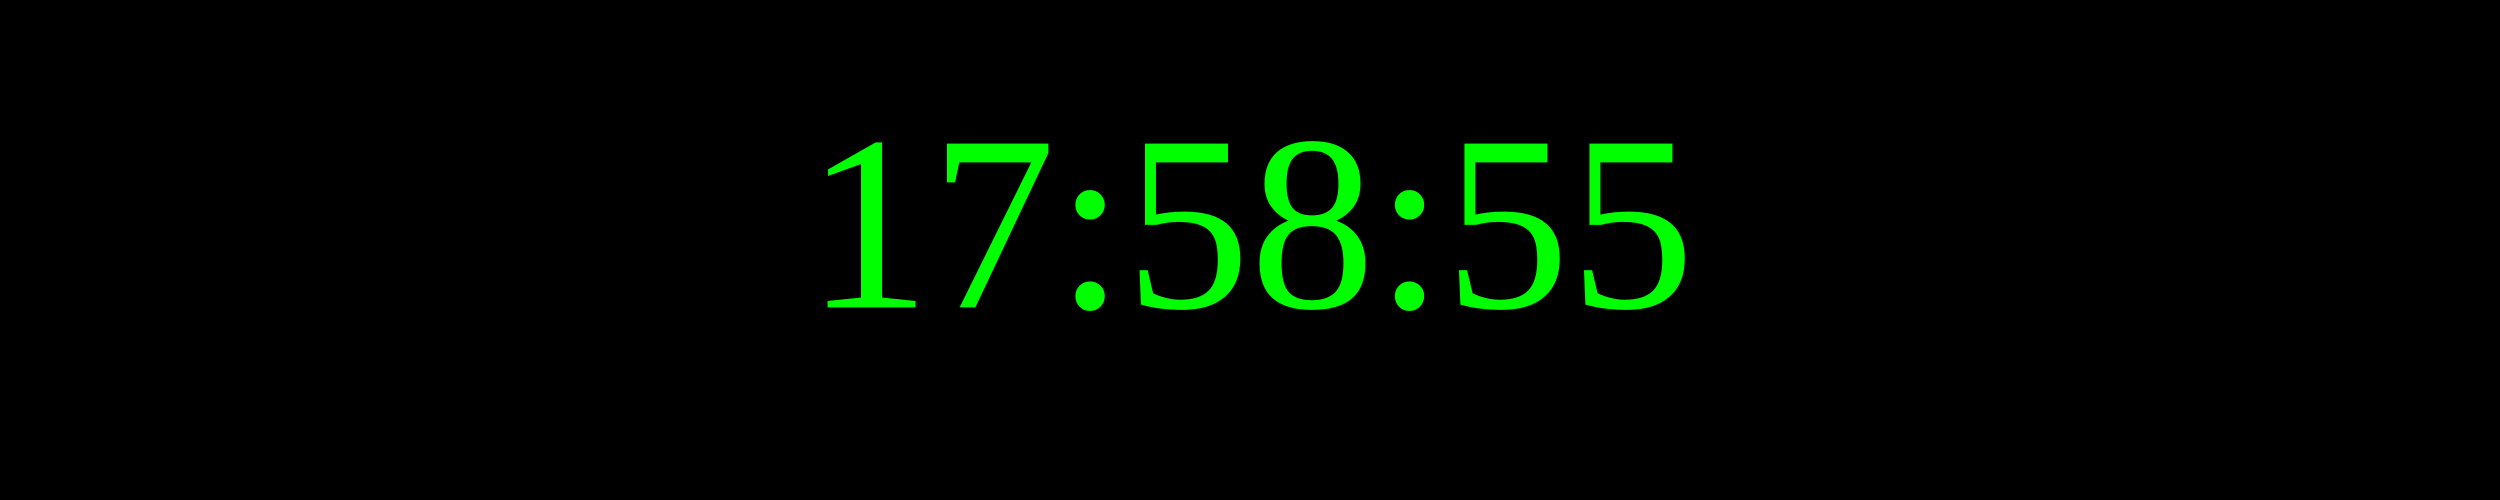
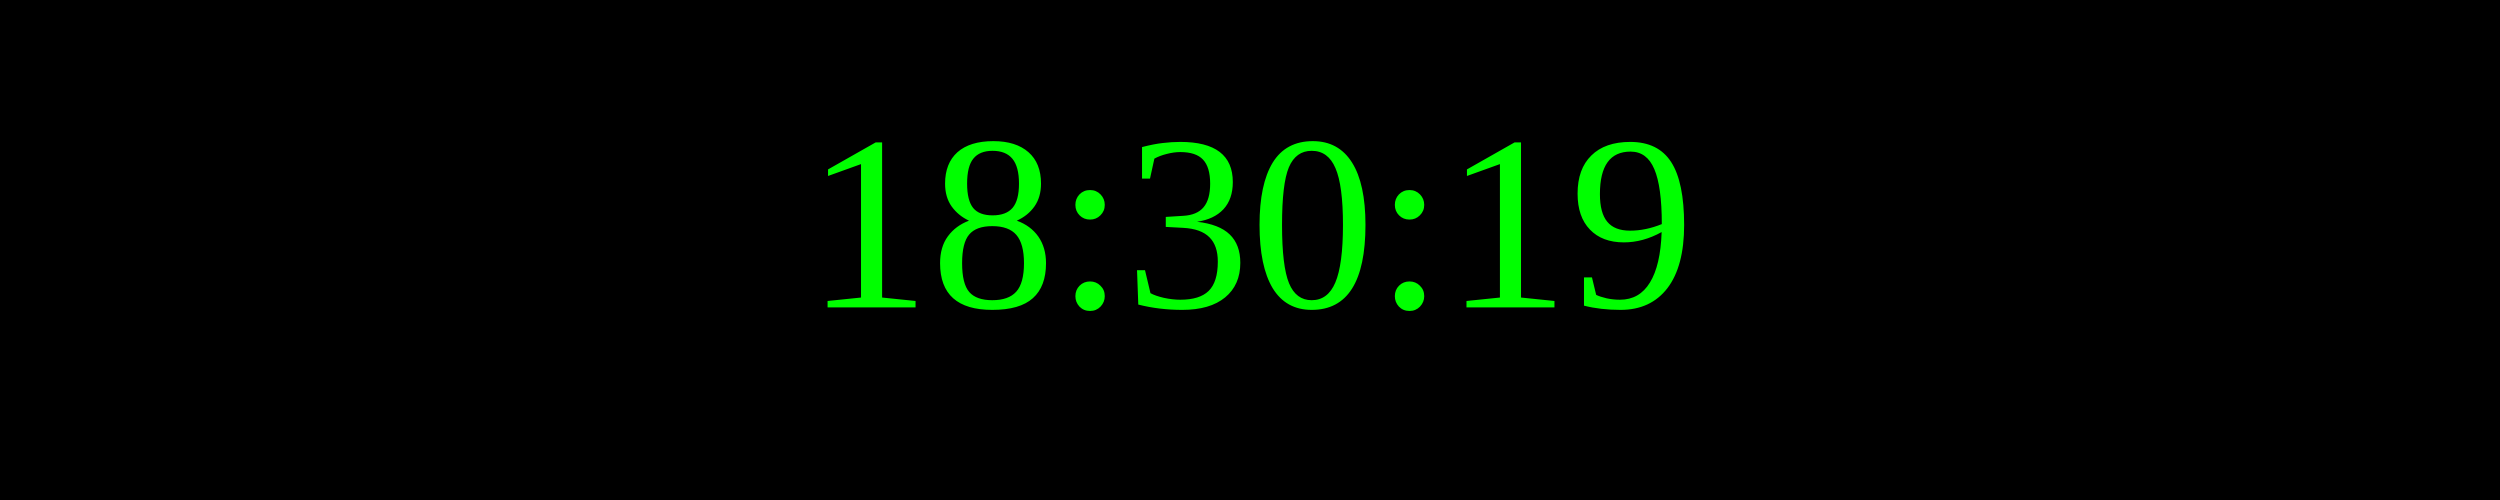
<svg xmlns="http://www.w3.org/2000/svg" width="250" height="50">
  <rect width="100%" height="100%" fill="black" />
  <text x="50%" y="50%" font-size="25" fill="lime" text-anchor="middle" dominant-baseline="middle">
- 17:58:55
+ 18:30:19
</text>
</svg>
